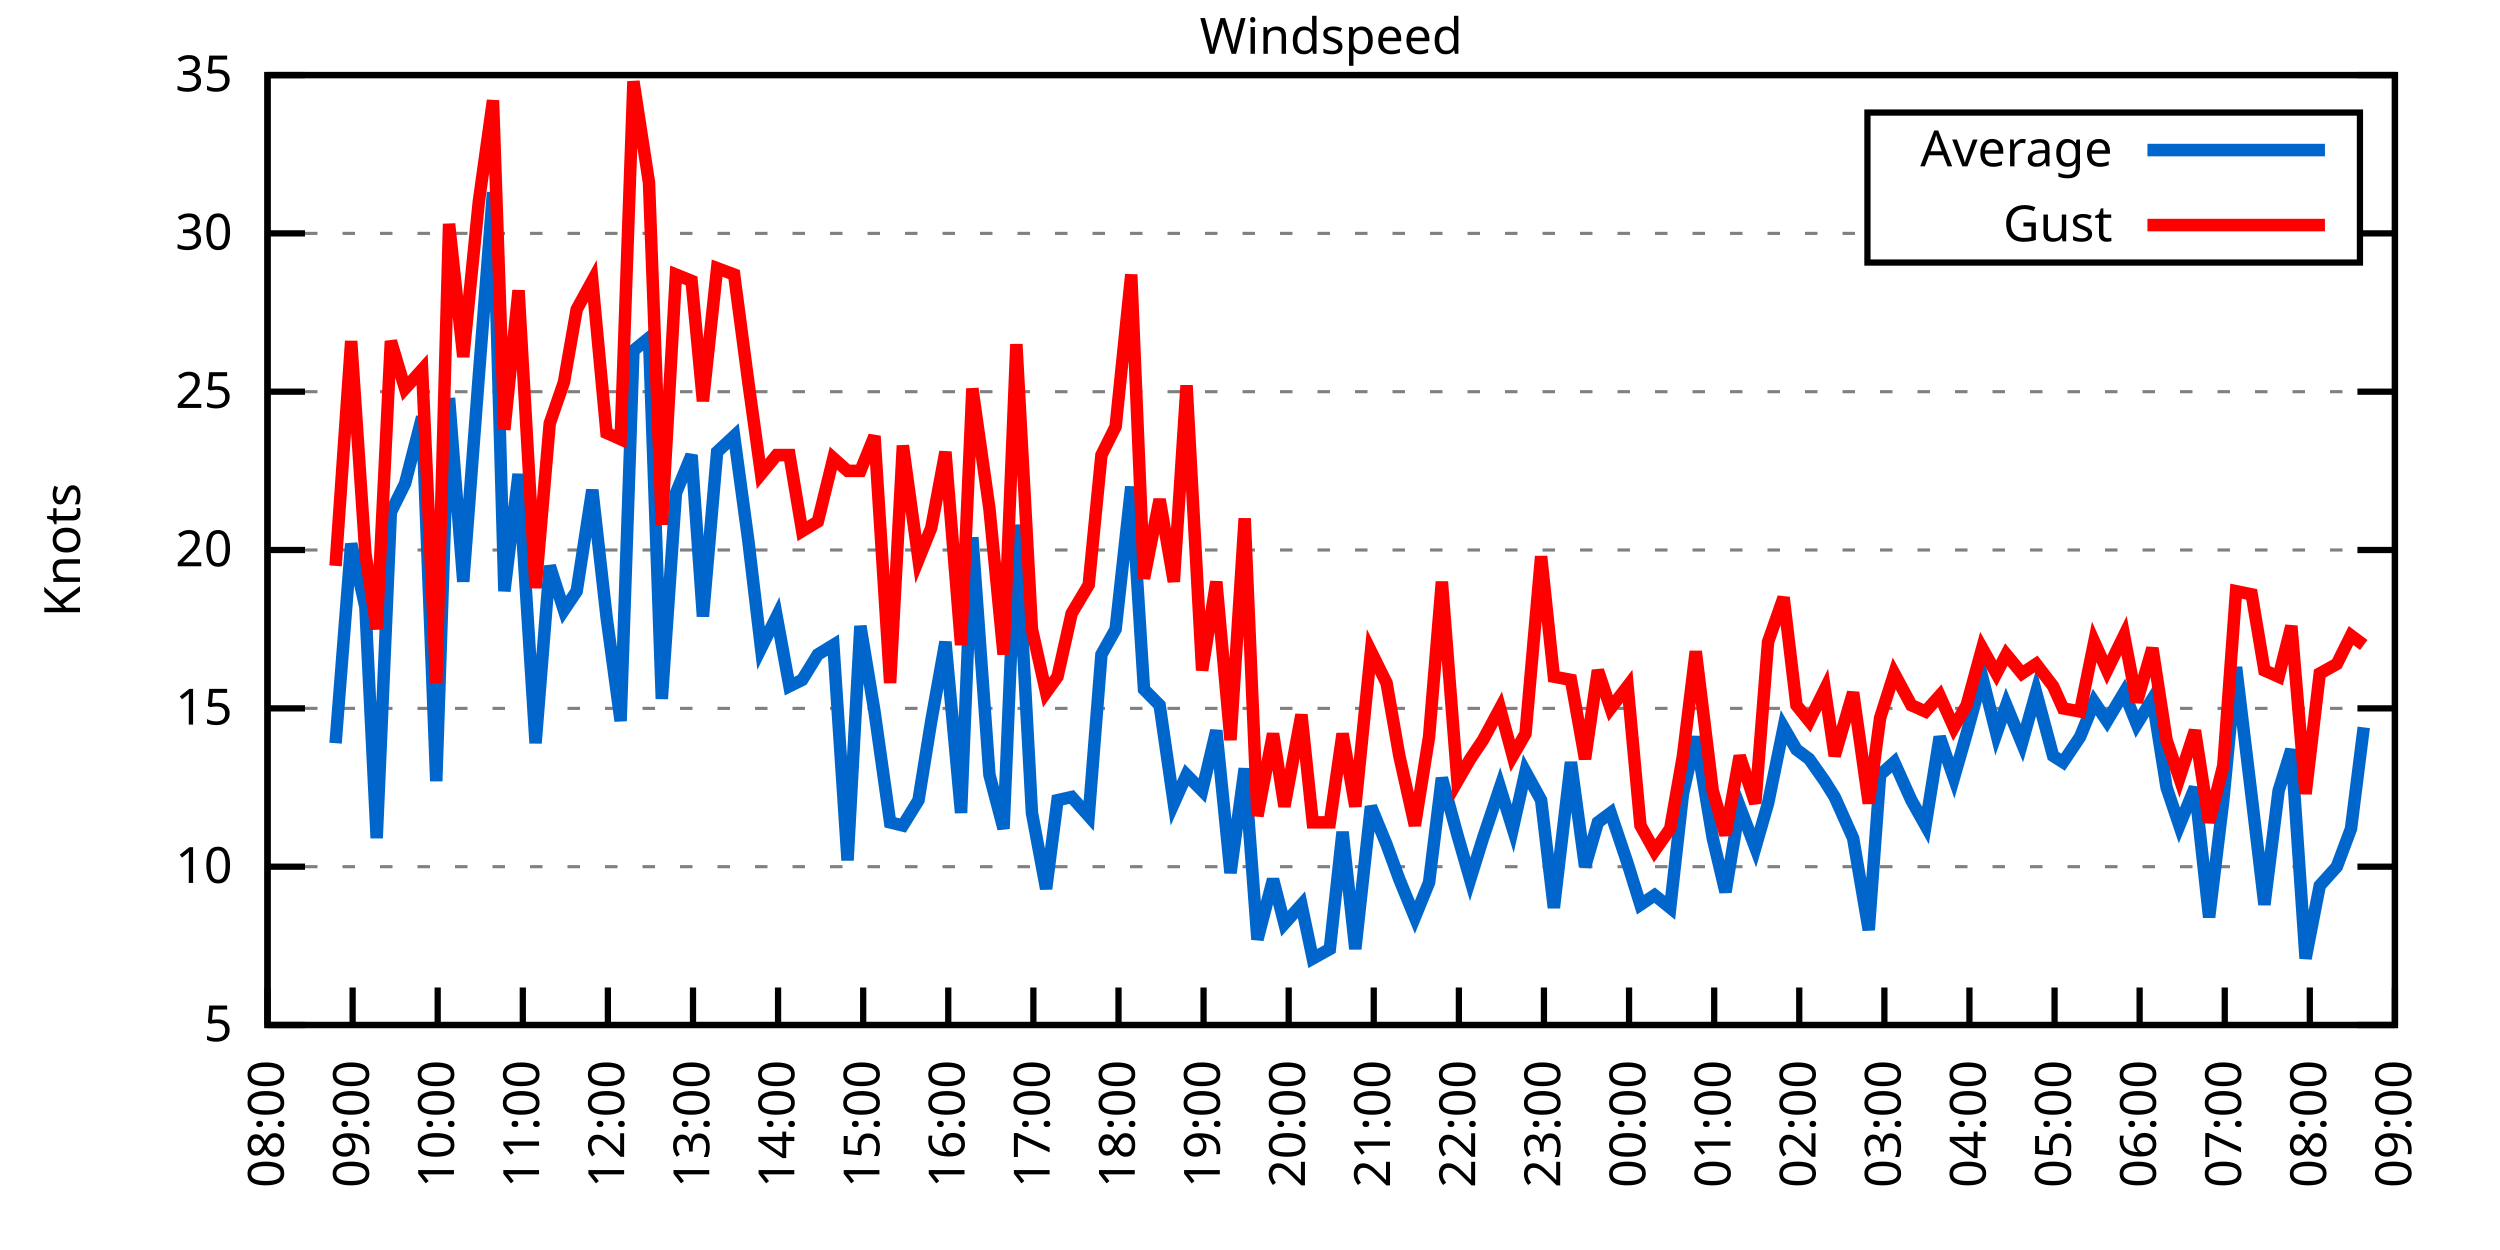
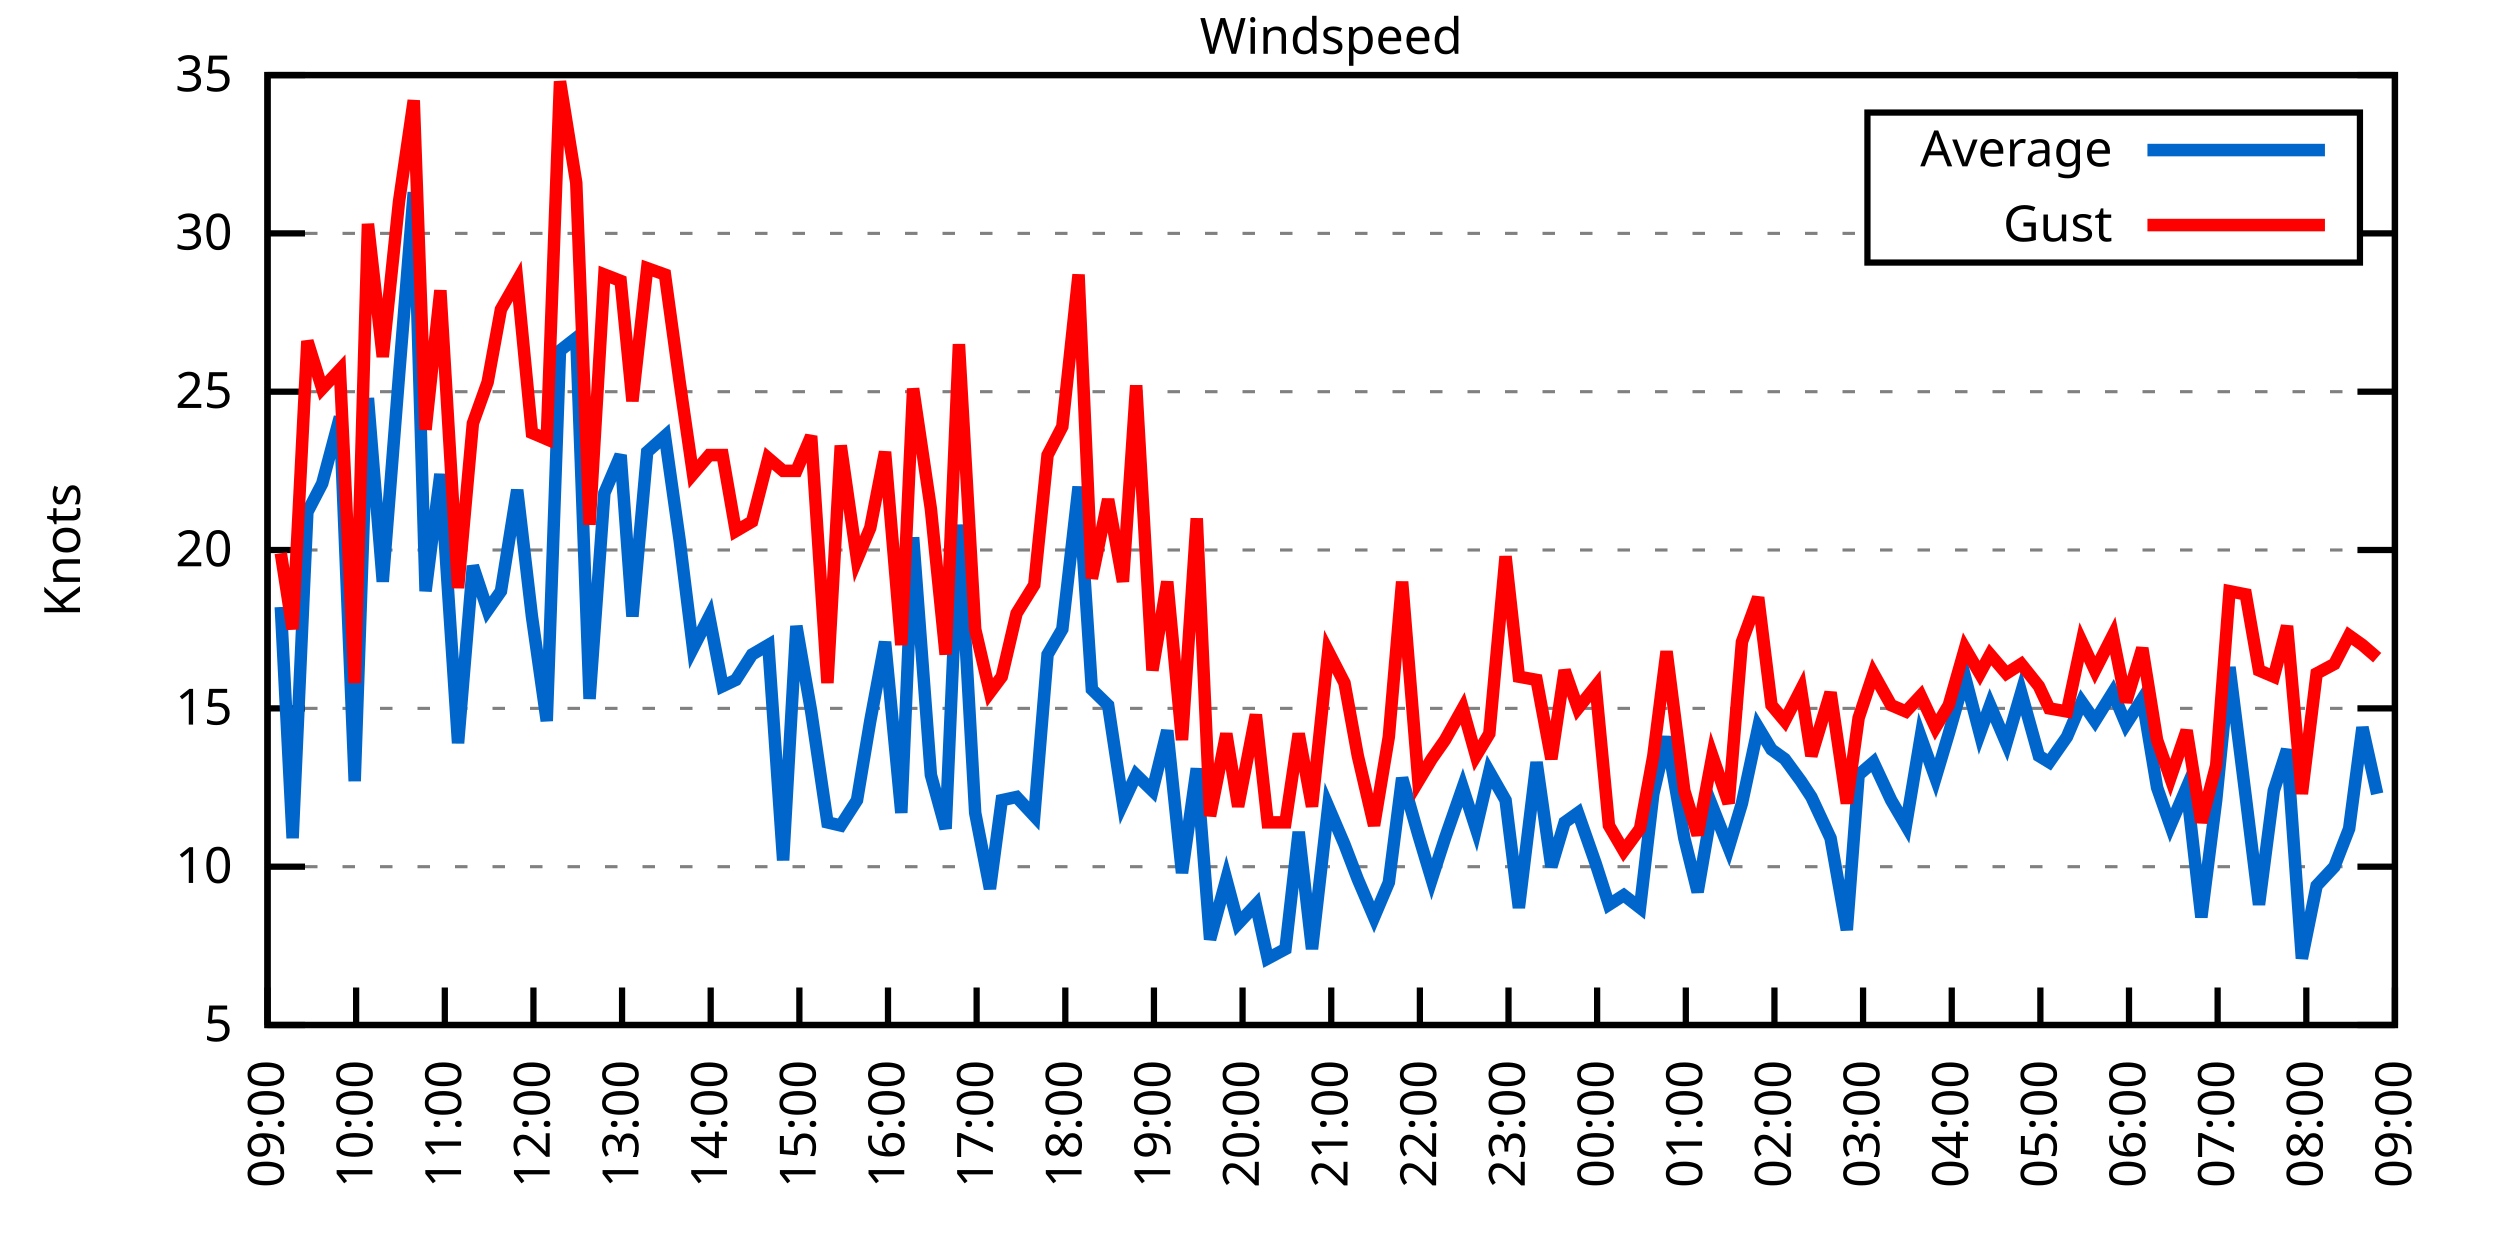
<svg xmlns="http://www.w3.org/2000/svg" xmlns:xlink="http://www.w3.org/1999/xlink" width="400" height="200" viewBox="0 0 400 200">
  <g id="gnuplot_canvas">
    <rect x="0" y="0" width="400" height="200" fill="none" />
    <defs>
      <circle id="gpDot" r="0.5" stroke-width="0.5" stroke="currentColor" />
      <path id="gpPt0" stroke-width="0.333" stroke="currentColor" d="M-1,0 h2 M0,-1 v2" />
      <path id="gpPt1" stroke-width="0.333" stroke="currentColor" d="M-1,-1 L1,1 M1,-1 L-1,1" />
      <path id="gpPt2" stroke-width="0.333" stroke="currentColor" d="M-1,0 L1,0 M0,-1 L0,1 M-1,-1 L1,1 M-1,1 L1,-1" />
      <rect id="gpPt3" stroke-width="0.333" stroke="currentColor" x="-1" y="-1" width="2" height="2" />
      <rect id="gpPt4" stroke-width="0.333" stroke="currentColor" fill="currentColor" x="-1" y="-1" width="2" height="2" />
      <circle id="gpPt5" stroke-width="0.333" stroke="currentColor" cx="0" cy="0" r="1" />
      <use xlink:href="#gpPt5" id="gpPt6" fill="currentColor" stroke="none" />
      <path id="gpPt7" stroke-width="0.333" stroke="currentColor" d="M0,-1.33 L-1.33,0.67 L1.33,0.67 z" />
      <use xlink:href="#gpPt7" id="gpPt8" fill="currentColor" stroke="none" />
      <use xlink:href="#gpPt7" id="gpPt9" stroke="currentColor" transform="rotate(180)" />
      <use xlink:href="#gpPt9" id="gpPt10" fill="currentColor" stroke="none" />
      <use xlink:href="#gpPt3" id="gpPt11" stroke="currentColor" transform="rotate(45)" />
      <use xlink:href="#gpPt11" id="gpPt12" fill="currentColor" stroke="none" />
      <path id="gpPt13" stroke-width="0.333" stroke="currentColor" d="M0,1.330 L1.265,0.411 L0.782,-1.067 L-0.782,-1.076 L-1.265,0.411 z" />
      <use xlink:href="#gpPt13" id="gpPt14" fill="currentColor" stroke="none" />
      <filter id="textbox" filterUnits="objectBoundingBox" x="0" y="0" height="1" width="1">
        <feFlood flood-color="white" flood-opacity="1" result="bgnd" />
        <feComposite in="SourceGraphic" in2="bgnd" operator="atop" />
      </filter>
      <filter id="greybox" filterUnits="objectBoundingBox" x="0" y="0" height="1" width="1">
        <feFlood flood-color="lightgrey" flood-opacity="1" result="grey" />
        <feComposite in="SourceGraphic" in2="grey" operator="atop" />
      </filter>
    </defs>
    <g fill="none" color="white" stroke="currentColor" stroke-width="1.00" stroke-linecap="butt" stroke-linejoin="miter">
</g>
    <g fill="none" color="black" stroke="currentColor" stroke-width="1.00" stroke-linecap="butt" stroke-linejoin="miter">
      <g stroke="none" shape-rendering="crispEdges">
        <polygon fill="rgb(255, 255, 255)" points="42.80,164.00 383.18,164.00 383.18,12.02 42.80,12.02 " />
      </g>
    </g>
    <g fill="none" color="black" stroke="currentColor" stroke-width="1.00" stroke-linecap="butt" stroke-linejoin="miter">
</g>
    <g fill="none" color="black" stroke="black" stroke-width="0.50" stroke-linecap="butt" stroke-linejoin="miter">
</g>
    <g fill="none" color="gray" stroke="currentColor" stroke-width="0.50" stroke-linecap="butt" stroke-linejoin="miter">
      <path stroke="gray" stroke-dasharray="2,4" class="gridline" d="M42.80,164.00 L383.19,164.00  " />
    </g>
    <g fill="none" color="gray" stroke="gray" stroke-width="1.00" stroke-linecap="butt" stroke-linejoin="miter">
</g>
    <g fill="none" color="black" stroke="currentColor" stroke-width="1.00" stroke-linecap="butt" stroke-linejoin="miter">
      <path stroke="black" d="M42.80,164.00 L48.80,164.00 M383.19,164.00 L377.19,164.00  " />
      <g transform="translate(37.20,166.60)" stroke="none" fill="black" font-family="Sans" font-size="8.00" text-anchor="end">
        <text>
          <tspan font-family="Sans"> 5</tspan>
        </text>
      </g>
    </g>
    <g fill="none" color="black" stroke="currentColor" stroke-width="1.00" stroke-linecap="butt" stroke-linejoin="miter">
</g>
    <g fill="none" color="black" stroke="black" stroke-width="0.50" stroke-linecap="butt" stroke-linejoin="miter">
</g>
    <g fill="none" color="gray" stroke="currentColor" stroke-width="0.50" stroke-linecap="butt" stroke-linejoin="miter">
      <path stroke="gray" stroke-dasharray="2,4" class="gridline" d="M42.80,138.67 L383.19,138.67  " />
    </g>
    <g fill="none" color="gray" stroke="gray" stroke-width="1.00" stroke-linecap="butt" stroke-linejoin="miter">
</g>
    <g fill="none" color="black" stroke="currentColor" stroke-width="1.00" stroke-linecap="butt" stroke-linejoin="miter">
      <path stroke="black" d="M42.80,138.67 L48.80,138.67 M383.19,138.67 L377.19,138.67  " />
      <g transform="translate(37.20,141.27)" stroke="none" fill="black" font-family="Sans" font-size="8.00" text-anchor="end">
        <text>
          <tspan font-family="Sans"> 10</tspan>
        </text>
      </g>
    </g>
    <g fill="none" color="black" stroke="currentColor" stroke-width="1.00" stroke-linecap="butt" stroke-linejoin="miter">
</g>
    <g fill="none" color="black" stroke="black" stroke-width="0.50" stroke-linecap="butt" stroke-linejoin="miter">
</g>
    <g fill="none" color="gray" stroke="currentColor" stroke-width="0.50" stroke-linecap="butt" stroke-linejoin="miter">
      <path stroke="gray" stroke-dasharray="2,4" class="gridline" d="M42.80,113.34 L383.19,113.34  " />
    </g>
    <g fill="none" color="gray" stroke="gray" stroke-width="1.00" stroke-linecap="butt" stroke-linejoin="miter">
</g>
    <g fill="none" color="black" stroke="currentColor" stroke-width="1.00" stroke-linecap="butt" stroke-linejoin="miter">
      <path stroke="black" d="M42.80,113.34 L48.80,113.34 M383.19,113.34 L377.19,113.34  " />
      <g transform="translate(37.20,115.94)" stroke="none" fill="black" font-family="Sans" font-size="8.00" text-anchor="end">
        <text>
          <tspan font-family="Sans"> 15</tspan>
        </text>
      </g>
    </g>
    <g fill="none" color="black" stroke="currentColor" stroke-width="1.00" stroke-linecap="butt" stroke-linejoin="miter">
</g>
    <g fill="none" color="black" stroke="black" stroke-width="0.50" stroke-linecap="butt" stroke-linejoin="miter">
</g>
    <g fill="none" color="gray" stroke="currentColor" stroke-width="0.50" stroke-linecap="butt" stroke-linejoin="miter">
      <path stroke="gray" stroke-dasharray="2,4" class="gridline" d="M42.80,88.00 L383.19,88.00  " />
    </g>
    <g fill="none" color="gray" stroke="gray" stroke-width="1.00" stroke-linecap="butt" stroke-linejoin="miter">
</g>
    <g fill="none" color="black" stroke="currentColor" stroke-width="1.00" stroke-linecap="butt" stroke-linejoin="miter">
      <path stroke="black" d="M42.80,88.00 L48.80,88.00 M383.19,88.00 L377.19,88.00  " />
      <g transform="translate(37.20,90.60)" stroke="none" fill="black" font-family="Sans" font-size="8.00" text-anchor="end">
        <text>
          <tspan font-family="Sans"> 20</tspan>
        </text>
      </g>
    </g>
    <g fill="none" color="black" stroke="currentColor" stroke-width="1.00" stroke-linecap="butt" stroke-linejoin="miter">
</g>
    <g fill="none" color="black" stroke="black" stroke-width="0.50" stroke-linecap="butt" stroke-linejoin="miter">
</g>
    <g fill="none" color="gray" stroke="currentColor" stroke-width="0.50" stroke-linecap="butt" stroke-linejoin="miter">
      <path stroke="gray" stroke-dasharray="2,4" class="gridline" d="M42.80,62.67 L383.19,62.67  " />
    </g>
    <g fill="none" color="gray" stroke="gray" stroke-width="1.00" stroke-linecap="butt" stroke-linejoin="miter">
</g>
    <g fill="none" color="black" stroke="currentColor" stroke-width="1.00" stroke-linecap="butt" stroke-linejoin="miter">
      <path stroke="black" d="M42.80,62.67 L48.80,62.67 M383.19,62.67 L377.19,62.67  " />
      <g transform="translate(37.20,65.27)" stroke="none" fill="black" font-family="Sans" font-size="8.00" text-anchor="end">
        <text>
          <tspan font-family="Sans"> 25</tspan>
        </text>
      </g>
    </g>
    <g fill="none" color="black" stroke="currentColor" stroke-width="1.00" stroke-linecap="butt" stroke-linejoin="miter">
</g>
    <g fill="none" color="black" stroke="black" stroke-width="0.50" stroke-linecap="butt" stroke-linejoin="miter">
</g>
    <g fill="none" color="gray" stroke="currentColor" stroke-width="0.50" stroke-linecap="butt" stroke-linejoin="miter">
      <path stroke="gray" stroke-dasharray="2,4" class="gridline" d="M42.80,37.34 L298.79,37.34 M377.59,37.34 L383.19,37.34  " />
    </g>
    <g fill="none" color="gray" stroke="gray" stroke-width="1.00" stroke-linecap="butt" stroke-linejoin="miter">
</g>
    <g fill="none" color="black" stroke="currentColor" stroke-width="1.00" stroke-linecap="butt" stroke-linejoin="miter">
      <path stroke="black" d="M42.80,37.34 L48.80,37.34 M383.19,37.34 L377.19,37.34  " />
      <g transform="translate(37.20,39.94)" stroke="none" fill="black" font-family="Sans" font-size="8.00" text-anchor="end">
        <text>
          <tspan font-family="Sans"> 30</tspan>
        </text>
      </g>
    </g>
    <g fill="none" color="black" stroke="currentColor" stroke-width="1.00" stroke-linecap="butt" stroke-linejoin="miter">
</g>
    <g fill="none" color="black" stroke="black" stroke-width="0.50" stroke-linecap="butt" stroke-linejoin="miter">
</g>
    <g fill="none" color="gray" stroke="currentColor" stroke-width="0.50" stroke-linecap="butt" stroke-linejoin="miter">
      <path stroke="gray" stroke-dasharray="2,4" class="gridline" d="M42.80,12.01 L383.19,12.01  " />
    </g>
    <g fill="none" color="gray" stroke="gray" stroke-width="1.00" stroke-linecap="butt" stroke-linejoin="miter">
</g>
    <g fill="none" color="black" stroke="currentColor" stroke-width="1.00" stroke-linecap="butt" stroke-linejoin="miter">
      <path stroke="black" d="M42.80,12.01 L48.80,12.01 M383.19,12.01 L377.19,12.01  " />
      <g transform="translate(37.20,14.61)" stroke="none" fill="black" font-family="Sans" font-size="8.00" text-anchor="end">
        <text>
          <tspan font-family="Sans"> 35</tspan>
        </text>
      </g>
    </g>
    <g fill="none" color="black" stroke="currentColor" stroke-width="1.00" stroke-linecap="butt" stroke-linejoin="miter">
      <path stroke="black" d="M42.80,164.00 L42.80,158.00  " />
      <g transform="translate(45.40,169.60) rotate(270.00)" stroke="none" fill="black" font-family="Sans" font-size="8.00" text-anchor="end">
        <text>
-           <tspan font-family="Sans">08:00</tspan>
-         </text>
-       </g>
-     </g>
-     <g fill="none" color="black" stroke="currentColor" stroke-width="1.00" stroke-linecap="butt" stroke-linejoin="miter">
-       <path stroke="black" d="M56.42,164.00 L56.42,158.00  " />
-       <g transform="translate(59.02,169.60) rotate(270.00)" stroke="none" fill="black" font-family="Sans" font-size="8.00" text-anchor="end">
-         <text>
          <tspan font-family="Sans">09:00</tspan>
        </text>
      </g>
    </g>
    <g fill="none" color="black" stroke="currentColor" stroke-width="1.00" stroke-linecap="butt" stroke-linejoin="miter">
-       <path stroke="black" d="M70.03,164.00 L70.03,158.00  " />
-       <g transform="translate(72.63,169.60) rotate(270.00)" stroke="none" fill="black" font-family="Sans" font-size="8.00" text-anchor="end">
+       <path stroke="black" d="M56.98,164.00 L56.98,158.00  " />
+       <g transform="translate(59.58,169.60) rotate(270.00)" stroke="none" fill="black" font-family="Sans" font-size="8.00" text-anchor="end">
        <text>
          <tspan font-family="Sans">10:00</tspan>
        </text>
      </g>
    </g>
    <g fill="none" color="black" stroke="currentColor" stroke-width="1.00" stroke-linecap="butt" stroke-linejoin="miter">
-       <path stroke="black" d="M83.65,164.00 L83.65,158.00  " />
-       <g transform="translate(86.25,169.60) rotate(270.00)" stroke="none" fill="black" font-family="Sans" font-size="8.00" text-anchor="end">
+       <path stroke="black" d="M71.17,164.00 L71.17,158.00  " />
+       <g transform="translate(73.77,169.60) rotate(270.00)" stroke="none" fill="black" font-family="Sans" font-size="8.00" text-anchor="end">
        <text>
          <tspan font-family="Sans">11:00</tspan>
        </text>
      </g>
    </g>
    <g fill="none" color="black" stroke="currentColor" stroke-width="1.00" stroke-linecap="butt" stroke-linejoin="miter">
-       <path stroke="black" d="M97.26,164.00 L97.26,158.00  " />
-       <g transform="translate(99.86,169.60) rotate(270.00)" stroke="none" fill="black" font-family="Sans" font-size="8.00" text-anchor="end">
+       <path stroke="black" d="M85.35,164.00 L85.35,158.00  " />
+       <g transform="translate(87.95,169.60) rotate(270.00)" stroke="none" fill="black" font-family="Sans" font-size="8.00" text-anchor="end">
        <text>
          <tspan font-family="Sans">12:00</tspan>
        </text>
      </g>
    </g>
    <g fill="none" color="black" stroke="currentColor" stroke-width="1.00" stroke-linecap="butt" stroke-linejoin="miter">
-       <path stroke="black" d="M110.88,164.00 L110.88,158.00  " />
-       <g transform="translate(113.48,169.60) rotate(270.00)" stroke="none" fill="black" font-family="Sans" font-size="8.00" text-anchor="end">
+       <path stroke="black" d="M99.53,164.00 L99.53,158.00  " />
+       <g transform="translate(102.13,169.60) rotate(270.00)" stroke="none" fill="black" font-family="Sans" font-size="8.00" text-anchor="end">
        <text>
          <tspan font-family="Sans">13:00</tspan>
        </text>
      </g>
    </g>
    <g fill="none" color="black" stroke="currentColor" stroke-width="1.00" stroke-linecap="butt" stroke-linejoin="miter">
-       <path stroke="black" d="M124.49,164.00 L124.49,158.00  " />
-       <g transform="translate(127.09,169.60) rotate(270.00)" stroke="none" fill="black" font-family="Sans" font-size="8.00" text-anchor="end">
+       <path stroke="black" d="M113.71,164.00 L113.71,158.00  " />
+       <g transform="translate(116.31,169.60) rotate(270.00)" stroke="none" fill="black" font-family="Sans" font-size="8.00" text-anchor="end">
        <text>
          <tspan font-family="Sans">14:00</tspan>
        </text>
      </g>
    </g>
    <g fill="none" color="black" stroke="currentColor" stroke-width="1.00" stroke-linecap="butt" stroke-linejoin="miter">
-       <path stroke="black" d="M138.11,164.00 L138.11,158.00  " />
-       <g transform="translate(140.71,169.60) rotate(270.00)" stroke="none" fill="black" font-family="Sans" font-size="8.00" text-anchor="end">
+       <path stroke="black" d="M127.90,164.00 L127.90,158.00  " />
+       <g transform="translate(130.50,169.60) rotate(270.00)" stroke="none" fill="black" font-family="Sans" font-size="8.00" text-anchor="end">
        <text>
          <tspan font-family="Sans">15:00</tspan>
        </text>
      </g>
    </g>
    <g fill="none" color="black" stroke="currentColor" stroke-width="1.00" stroke-linecap="butt" stroke-linejoin="miter">
-       <path stroke="black" d="M151.72,164.00 L151.72,158.00  " />
-       <g transform="translate(154.32,169.60) rotate(270.00)" stroke="none" fill="black" font-family="Sans" font-size="8.00" text-anchor="end">
+       <path stroke="black" d="M142.08,164.00 L142.08,158.00  " />
+       <g transform="translate(144.68,169.60) rotate(270.00)" stroke="none" fill="black" font-family="Sans" font-size="8.00" text-anchor="end">
        <text>
          <tspan font-family="Sans">16:00</tspan>
        </text>
      </g>
    </g>
    <g fill="none" color="black" stroke="currentColor" stroke-width="1.00" stroke-linecap="butt" stroke-linejoin="miter">
-       <path stroke="black" d="M165.34,164.00 L165.34,158.00  " />
-       <g transform="translate(167.94,169.60) rotate(270.00)" stroke="none" fill="black" font-family="Sans" font-size="8.00" text-anchor="end">
+       <path stroke="black" d="M156.26,164.00 L156.26,158.00  " />
+       <g transform="translate(158.86,169.60) rotate(270.00)" stroke="none" fill="black" font-family="Sans" font-size="8.00" text-anchor="end">
        <text>
          <tspan font-family="Sans">17:00</tspan>
        </text>
      </g>
    </g>
    <g fill="none" color="black" stroke="currentColor" stroke-width="1.00" stroke-linecap="butt" stroke-linejoin="miter">
-       <path stroke="black" d="M178.96,164.00 L178.96,158.00  " />
-       <g transform="translate(181.56,169.60) rotate(270.00)" stroke="none" fill="black" font-family="Sans" font-size="8.00" text-anchor="end">
+       <path stroke="black" d="M170.45,164.00 L170.45,158.00  " />
+       <g transform="translate(173.05,169.60) rotate(270.00)" stroke="none" fill="black" font-family="Sans" font-size="8.00" text-anchor="end">
        <text>
          <tspan font-family="Sans">18:00</tspan>
        </text>
      </g>
    </g>
    <g fill="none" color="black" stroke="currentColor" stroke-width="1.00" stroke-linecap="butt" stroke-linejoin="miter">
-       <path stroke="black" d="M192.57,164.00 L192.57,158.00  " />
-       <g transform="translate(195.17,169.60) rotate(270.00)" stroke="none" fill="black" font-family="Sans" font-size="8.00" text-anchor="end">
+       <path stroke="black" d="M184.63,164.00 L184.63,158.00  " />
+       <g transform="translate(187.23,169.60) rotate(270.00)" stroke="none" fill="black" font-family="Sans" font-size="8.00" text-anchor="end">
        <text>
          <tspan font-family="Sans">19:00</tspan>
        </text>
      </g>
    </g>
    <g fill="none" color="black" stroke="currentColor" stroke-width="1.00" stroke-linecap="butt" stroke-linejoin="miter">
-       <path stroke="black" d="M206.19,164.00 L206.19,158.00  " />
-       <g transform="translate(208.79,169.60) rotate(270.00)" stroke="none" fill="black" font-family="Sans" font-size="8.00" text-anchor="end">
+       <path stroke="black" d="M198.81,164.00 L198.81,158.00  " />
+       <g transform="translate(201.41,169.60) rotate(270.00)" stroke="none" fill="black" font-family="Sans" font-size="8.00" text-anchor="end">
        <text>
          <tspan font-family="Sans">20:00</tspan>
        </text>
      </g>
    </g>
    <g fill="none" color="black" stroke="currentColor" stroke-width="1.00" stroke-linecap="butt" stroke-linejoin="miter">
-       <path stroke="black" d="M219.80,164.00 L219.80,158.00  " />
-       <g transform="translate(222.40,169.60) rotate(270.00)" stroke="none" fill="black" font-family="Sans" font-size="8.00" text-anchor="end">
+       <path stroke="black" d="M213.00,164.00 L213.00,158.00  " />
+       <g transform="translate(215.60,169.60) rotate(270.00)" stroke="none" fill="black" font-family="Sans" font-size="8.00" text-anchor="end">
        <text>
          <tspan font-family="Sans">21:00</tspan>
        </text>
      </g>
    </g>
    <g fill="none" color="black" stroke="currentColor" stroke-width="1.00" stroke-linecap="butt" stroke-linejoin="miter">
-       <path stroke="black" d="M233.42,164.00 L233.42,158.00  " />
-       <g transform="translate(236.02,169.60) rotate(270.00)" stroke="none" fill="black" font-family="Sans" font-size="8.00" text-anchor="end">
+       <path stroke="black" d="M227.18,164.00 L227.18,158.00  " />
+       <g transform="translate(229.78,169.60) rotate(270.00)" stroke="none" fill="black" font-family="Sans" font-size="8.00" text-anchor="end">
        <text>
          <tspan font-family="Sans">22:00</tspan>
        </text>
      </g>
    </g>
    <g fill="none" color="black" stroke="currentColor" stroke-width="1.00" stroke-linecap="butt" stroke-linejoin="miter">
-       <path stroke="black" d="M247.03,164.00 L247.03,158.00  " />
-       <g transform="translate(249.63,169.60) rotate(270.00)" stroke="none" fill="black" font-family="Sans" font-size="8.00" text-anchor="end">
+       <path stroke="black" d="M241.36,164.00 L241.36,158.00  " />
+       <g transform="translate(243.96,169.60) rotate(270.00)" stroke="none" fill="black" font-family="Sans" font-size="8.00" text-anchor="end">
        <text>
          <tspan font-family="Sans">23:00</tspan>
        </text>
      </g>
    </g>
    <g fill="none" color="black" stroke="currentColor" stroke-width="1.00" stroke-linecap="butt" stroke-linejoin="miter">
-       <path stroke="black" d="M260.65,164.00 L260.65,158.00  " />
-       <g transform="translate(263.25,169.60) rotate(270.00)" stroke="none" fill="black" font-family="Sans" font-size="8.00" text-anchor="end">
+       <path stroke="black" d="M255.54,164.00 L255.54,158.00  " />
+       <g transform="translate(258.14,169.60) rotate(270.00)" stroke="none" fill="black" font-family="Sans" font-size="8.00" text-anchor="end">
        <text>
          <tspan font-family="Sans">00:00</tspan>
        </text>
      </g>
    </g>
    <g fill="none" color="black" stroke="currentColor" stroke-width="1.00" stroke-linecap="butt" stroke-linejoin="miter">
-       <path stroke="black" d="M274.27,164.00 L274.27,158.00  " />
-       <g transform="translate(276.87,169.60) rotate(270.00)" stroke="none" fill="black" font-family="Sans" font-size="8.00" text-anchor="end">
+       <path stroke="black" d="M269.73,164.00 L269.73,158.00  " />
+       <g transform="translate(272.33,169.60) rotate(270.00)" stroke="none" fill="black" font-family="Sans" font-size="8.00" text-anchor="end">
        <text>
          <tspan font-family="Sans">01:00</tspan>
        </text>
      </g>
    </g>
    <g fill="none" color="black" stroke="currentColor" stroke-width="1.00" stroke-linecap="butt" stroke-linejoin="miter">
-       <path stroke="black" d="M287.88,164.00 L287.88,158.00  " />
-       <g transform="translate(290.48,169.60) rotate(270.00)" stroke="none" fill="black" font-family="Sans" font-size="8.00" text-anchor="end">
+       <path stroke="black" d="M283.91,164.00 L283.91,158.00  " />
+       <g transform="translate(286.51,169.60) rotate(270.00)" stroke="none" fill="black" font-family="Sans" font-size="8.00" text-anchor="end">
        <text>
          <tspan font-family="Sans">02:00</tspan>
        </text>
      </g>
    </g>
    <g fill="none" color="black" stroke="currentColor" stroke-width="1.00" stroke-linecap="butt" stroke-linejoin="miter">
-       <path stroke="black" d="M301.50,164.00 L301.50,158.00  " />
-       <g transform="translate(304.10,169.60) rotate(270.00)" stroke="none" fill="black" font-family="Sans" font-size="8.00" text-anchor="end">
+       <path stroke="black" d="M298.09,164.00 L298.09,158.00  " />
+       <g transform="translate(300.69,169.60) rotate(270.00)" stroke="none" fill="black" font-family="Sans" font-size="8.00" text-anchor="end">
        <text>
          <tspan font-family="Sans">03:00</tspan>
        </text>
      </g>
    </g>
    <g fill="none" color="black" stroke="currentColor" stroke-width="1.00" stroke-linecap="butt" stroke-linejoin="miter">
-       <path stroke="black" d="M315.11,164.00 L315.11,158.00  " />
-       <g transform="translate(317.71,169.60) rotate(270.00)" stroke="none" fill="black" font-family="Sans" font-size="8.00" text-anchor="end">
+       <path stroke="black" d="M312.28,164.00 L312.28,158.00  " />
+       <g transform="translate(314.88,169.60) rotate(270.00)" stroke="none" fill="black" font-family="Sans" font-size="8.00" text-anchor="end">
        <text>
          <tspan font-family="Sans">04:00</tspan>
        </text>
      </g>
    </g>
    <g fill="none" color="black" stroke="currentColor" stroke-width="1.00" stroke-linecap="butt" stroke-linejoin="miter">
-       <path stroke="black" d="M328.73,164.00 L328.73,158.00  " />
-       <g transform="translate(331.33,169.60) rotate(270.00)" stroke="none" fill="black" font-family="Sans" font-size="8.00" text-anchor="end">
+       <path stroke="black" d="M326.46,164.00 L326.46,158.00  " />
+       <g transform="translate(329.06,169.60) rotate(270.00)" stroke="none" fill="black" font-family="Sans" font-size="8.00" text-anchor="end">
        <text>
          <tspan font-family="Sans">05:00</tspan>
        </text>
      </g>
    </g>
    <g fill="none" color="black" stroke="currentColor" stroke-width="1.00" stroke-linecap="butt" stroke-linejoin="miter">
-       <path stroke="black" d="M342.34,164.00 L342.34,158.00  " />
-       <g transform="translate(344.94,169.60) rotate(270.00)" stroke="none" fill="black" font-family="Sans" font-size="8.00" text-anchor="end">
+       <path stroke="black" d="M340.64,164.00 L340.64,158.00  " />
+       <g transform="translate(343.24,169.60) rotate(270.00)" stroke="none" fill="black" font-family="Sans" font-size="8.00" text-anchor="end">
        <text>
          <tspan font-family="Sans">06:00</tspan>
        </text>
      </g>
    </g>
    <g fill="none" color="black" stroke="currentColor" stroke-width="1.00" stroke-linecap="butt" stroke-linejoin="miter">
-       <path stroke="black" d="M355.96,164.00 L355.96,158.00  " />
-       <g transform="translate(358.56,169.60) rotate(270.00)" stroke="none" fill="black" font-family="Sans" font-size="8.00" text-anchor="end">
+       <path stroke="black" d="M354.82,164.00 L354.82,158.00  " />
+       <g transform="translate(357.42,169.60) rotate(270.00)" stroke="none" fill="black" font-family="Sans" font-size="8.00" text-anchor="end">
        <text>
          <tspan font-family="Sans">07:00</tspan>
        </text>
      </g>
    </g>
    <g fill="none" color="black" stroke="currentColor" stroke-width="1.00" stroke-linecap="butt" stroke-linejoin="miter">
-       <path stroke="black" d="M369.57,164.00 L369.57,158.00  " />
-       <g transform="translate(372.17,169.60) rotate(270.00)" stroke="none" fill="black" font-family="Sans" font-size="8.00" text-anchor="end">
+       <path stroke="black" d="M369.01,164.00 L369.01,158.00  " />
+       <g transform="translate(371.61,169.60) rotate(270.00)" stroke="none" fill="black" font-family="Sans" font-size="8.00" text-anchor="end">
        <text>
          <tspan font-family="Sans">08:00</tspan>
        </text>
      </g>
    </g>
    <g fill="none" color="black" stroke="currentColor" stroke-width="1.00" stroke-linecap="butt" stroke-linejoin="miter">
      <path stroke="black" d="M383.19,164.00 L383.19,158.00  " />
      <g transform="translate(385.79,169.60) rotate(270.00)" stroke="none" fill="black" font-family="Sans" font-size="8.00" text-anchor="end">
        <text>
          <tspan font-family="Sans">09:00</tspan>
        </text>
      </g>
    </g>
    <g fill="none" color="black" stroke="currentColor" stroke-width="1.00" stroke-linecap="butt" stroke-linejoin="miter">
</g>
    <g fill="none" color="black" stroke="currentColor" stroke-width="1.00" stroke-linecap="butt" stroke-linejoin="miter">
      <path stroke="black" d="M42.80,12.01 L42.80,164.00 L383.19,164.00 L383.19,12.01 L42.80,12.01 Z  " />
    </g>
    <g fill="none" color="black" stroke="currentColor" stroke-width="1.00" stroke-linecap="butt" stroke-linejoin="miter">
</g>
    <g fill="none" color="black" stroke="currentColor" stroke-width="1.00" stroke-linecap="butt" stroke-linejoin="miter">
      <path stroke="black" d="M298.79,42.01 L298.79,18.01 L377.59,18.01 L377.59,42.01 L298.79,42.01 Z  " />
    </g>
    <g id="Windspeed_plot_1">
      <g fill="none" color="white" stroke="black" stroke-width="2.00" stroke-linecap="butt" stroke-linejoin="miter">
</g>
      <g fill="none" color="black" stroke="currentColor" stroke-width="2.00" stroke-linecap="butt" stroke-linejoin="miter">
        <g transform="translate(337.99,26.61)" stroke="none" fill="black" font-family="Sans" font-size="8.00" text-anchor="end">
          <text>
            <tspan font-family="Sans">Average</tspan>
          </text>
        </g>
      </g>
      <g fill="none" color="black" stroke="currentColor" stroke-width="2.00" stroke-linecap="butt" stroke-linejoin="miter">
-         <path stroke="rgb(  0, 102, 204)" d="M343.59,24.01 L371.99,24.01 M53.69,118.91 L56.19,86.99 L58.46,97.12 L60.27,134.11 L62.54,81.93 L64.81,77.37   L67.54,66.73 L69.80,124.99 L71.85,63.69 L74.12,93.07 L76.61,60.14 L78.88,30.76 L80.70,94.59 L82.97,75.85   L85.69,118.91 L87.96,90.54 L90.23,97.63 L92.27,94.59 L94.77,78.38 L97.04,98.64 L99.30,115.36 L101.35,56.09   L103.84,54.06 L105.89,111.82 L108.15,78.89 L110.65,72.81 L112.47,98.64 L114.74,72.30 L117.46,69.77 L119.73,86.49   L121.77,103.71 L124.27,98.64 L126.31,109.79 L128.35,108.78 L130.85,104.72 L133.34,103.20 L135.61,137.66 L137.66,100.16   L139.92,113.84 L142.42,131.58 L144.46,132.08 L146.96,128.03 L149.00,115.36 L151.27,102.70 L153.77,130.06 L155.58,85.98   L158.31,123.98 L160.57,132.59 L162.62,83.95 L165.11,130.06 L167.38,142.21 L169.20,128.03 L171.47,127.52 L174.19,130.56   L176.23,104.72 L178.50,100.67 L181.00,77.87 L183.04,110.30 L185.54,112.83 L187.81,128.54 L189.85,123.98 L192.34,126.51   L194.61,116.88 L196.88,139.68 L199.15,122.96 L201.19,150.32 L203.69,140.69 L205.51,147.79 L208.23,144.75 L210.04,153.36   L212.77,151.84 L214.81,133.10 L216.85,151.84 L219.35,129.04 L221.85,135.12 L223.89,140.69 L226.38,146.77 L228.65,141.20   L230.70,124.48 L233.19,133.60 L235.23,140.69 L237.28,134.11 L240.00,126.00 L242.04,132.59 L244.08,123.47 L246.58,128.03   L248.62,145.25 L251.35,121.95 L253.61,138.67 L255.66,131.58 L257.70,130.06 L260.42,138.16 L262.47,144.75 L264.73,143.23   L267.23,145.25 L269.27,127.02 L271.32,117.90 L274.04,134.11 L276.08,142.72 L278.35,129.04 L280.85,135.63 L282.89,128.54   L285.38,116.38 L287.43,119.92 L289.47,121.44 L291.97,124.99 L293.55,127.52 L296.50,134.11 L299.00,148.80 L300.82,123.98   L303.08,121.95 L305.81,128.03 L308.08,132.08 L310.35,117.90 L312.62,124.48 L314.66,117.39 L317.15,108.27 L319.42,117.39   L321.01,112.83 L323.51,118.91 L325.78,110.80 L328.50,120.94 L330.09,121.95 L332.81,117.90 L335.08,112.32 L337.12,115.36   L339.85,110.80 L341.89,115.87 L344.39,111.82 L346.65,126.00 L348.70,132.08 L351.19,126.00 L353.46,146.77 L355.73,128.03   L357.77,106.75 L360.27,127.52 L362.31,144.75 L364.58,126.51 L366.62,119.92 L368.89,153.36 L371.16,141.71 L373.89,138.67   L376.16,132.59 L378.20,116.38  " />
+         <path stroke="rgb(  0, 102, 204)" d="M343.59,24.01 L371.99,24.01 M44.93,97.12 L46.82,134.11 L49.18,81.93 L51.55,77.37 L54.38,66.73 L56.75,124.99   L58.87,63.69 L61.24,93.07 L63.84,60.14 L66.20,30.76 L68.09,94.59 L70.46,75.85 L73.29,118.91 L75.66,90.54   L78.02,97.63 L80.15,94.59 L82.75,78.38 L85.11,98.64 L87.48,115.36 L89.60,56.09 L92.20,54.06 L94.33,111.82   L96.70,78.89 L99.30,72.81 L101.19,98.64 L103.55,72.30 L106.39,69.77 L108.75,86.49 L110.88,103.71 L113.48,98.64   L115.61,109.79 L117.73,108.78 L120.33,104.72 L122.93,103.20 L125.30,137.66 L127.42,100.16 L129.79,113.84 L132.39,131.58   L134.52,132.08 L137.12,128.03 L139.24,115.36 L141.61,102.70 L144.21,130.06 L146.10,85.98 L148.94,123.98 L151.30,132.59   L153.43,83.95 L156.03,130.06 L158.39,142.21 L160.28,128.03 L162.65,127.52 L165.48,130.56 L167.61,104.72 L169.97,100.67   L172.57,77.87 L174.70,110.30 L177.30,112.83 L179.67,128.54 L181.79,123.98 L184.39,126.51 L186.76,116.88 L189.12,139.68   L191.48,122.96 L193.61,150.32 L196.21,140.69 L198.10,147.79 L200.94,144.75 L202.83,153.36 L205.67,151.84 L207.79,133.10   L209.92,151.84 L212.52,129.04 L215.12,135.12 L217.25,140.69 L219.85,146.77 L222.21,141.20 L224.34,124.48 L226.94,133.60   L229.07,140.69 L231.20,134.11 L234.03,126.00 L236.16,132.59 L238.29,123.47 L240.89,128.03 L243.02,145.25 L245.85,121.95   L248.22,138.67 L250.34,131.58 L252.47,130.06 L255.31,138.16 L257.43,144.75 L259.80,143.23 L262.40,145.25 L264.53,127.02   L266.65,117.90 L269.49,134.11 L271.62,142.72 L273.98,129.04 L276.58,135.63 L278.71,128.54 L281.31,116.38 L283.44,119.92   L285.56,121.44 L288.16,124.99 L289.82,127.52 L292.89,134.11 L295.49,148.80 L297.38,123.98 L299.75,121.95 L302.58,128.03   L304.95,132.08 L307.31,117.90 L309.68,124.48 L311.80,117.39 L314.40,108.27 L316.77,117.39 L318.42,112.83 L321.02,118.91   L323.39,110.80 L326.22,120.94 L327.88,121.95 L330.71,117.90 L333.08,112.32 L335.20,115.36 L338.04,110.80 L340.17,115.87   L342.77,111.82 L345.13,126.00 L347.26,132.08 L349.86,126.00 L352.22,146.77 L354.59,128.03 L356.72,106.75 L359.32,127.52   L361.44,144.75 L363.81,126.51 L365.93,119.92 L368.30,153.36 L370.66,141.71 L373.50,138.67 L375.86,132.59 L377.99,116.38   L380.35,127.02  " />
      </g>
    </g>
    <g id="Windspeed_plot_2">
      <g fill="none" color="black" stroke="currentColor" stroke-width="2.00" stroke-linecap="butt" stroke-linejoin="miter">
        <g transform="translate(337.99,38.61)" stroke="none" fill="black" font-family="Sans" font-size="8.00" text-anchor="end">
          <text>
            <tspan font-family="Sans">Gust</tspan>
          </text>
        </g>
      </g>
      <g fill="none" color="black" stroke="currentColor" stroke-width="2.00" stroke-linecap="butt" stroke-linejoin="miter">
-         <path stroke="rgb(255,   0,   0)" d="M343.59,36.01 L371.99,36.01 M53.69,90.54 L56.19,54.57 L58.46,88.51 L60.27,100.67 L62.54,54.57 L64.81,62.17   L67.54,59.13 L69.80,109.28 L71.85,35.82 L74.12,57.10 L76.61,32.28 L78.88,16.06 L80.70,68.75 L82.97,46.46   L85.69,94.08 L87.96,67.74 L90.23,61.15 L92.27,49.50 L94.77,44.94 L97.04,69.26 L99.30,70.27 L101.35,13.02   L103.84,29.24 L105.89,83.95 L108.15,43.93 L110.65,44.94 L112.47,64.19 L114.74,42.91 L117.46,43.93 L119.73,61.15   L121.77,75.85 L124.27,72.81 L126.31,72.81 L128.35,84.97 L130.85,83.45 L133.34,73.31 L135.61,75.34 L137.66,75.34   L139.92,69.77 L142.42,109.28 L144.46,71.29 L146.96,89.52 L149.00,84.46 L151.27,72.30 L153.77,103.20 L155.58,62.17   L158.31,81.42 L160.57,104.72 L162.62,55.07 L165.11,100.67 L167.38,110.80 L169.20,108.27 L171.47,98.14 L174.19,93.58   L176.23,72.81 L178.50,68.25 L181.00,43.93 L183.04,92.56 L185.54,79.90 L187.81,93.07 L189.85,61.66 L192.34,107.26   L194.61,93.07 L196.88,118.40 L199.15,82.94 L201.19,130.56 L203.69,117.39 L205.51,129.04 L208.23,114.35 L210.04,131.58   L212.77,131.58 L214.81,117.39 L216.85,129.04 L219.35,104.22 L221.85,109.28 L223.89,120.94 L226.38,132.08 L228.65,117.90   L230.70,93.07 L233.19,124.99 L235.23,121.44 L237.28,118.40 L240.00,113.34 L242.04,120.94 L244.08,117.39 L246.58,89.02   L248.62,108.27 L251.35,108.78 L253.61,121.44 L255.66,107.26 L257.70,113.34 L260.42,109.79 L262.47,132.08 L264.73,136.14   L267.23,132.59 L269.27,120.94 L271.32,104.22 L274.04,126.51 L276.08,133.60 L278.35,120.94 L280.85,128.54 L282.89,102.70   L285.38,95.60 L287.43,112.83 L289.47,115.36 L291.97,110.30 L293.55,120.94 L296.50,110.80 L299.00,128.54 L300.82,114.86   L303.08,107.76 L305.81,112.83 L308.08,113.84 L310.35,111.31 L312.62,116.38 L314.66,112.83 L317.15,103.71 L319.42,107.76   L321.01,104.72 L323.51,107.76 L325.78,106.24 L328.50,109.79 L330.09,113.34 L332.81,113.84 L335.08,102.70 L337.12,107.26   L339.85,101.68 L341.89,112.32 L344.39,103.71 L346.65,118.40 L348.70,124.48 L351.19,116.88 L353.46,131.58 L355.73,122.46   L357.77,94.59 L360.27,95.10 L362.31,107.26 L364.58,108.27 L366.62,100.16 L368.89,127.02 L371.16,107.76 L373.89,106.24   L376.16,101.68 L378.20,103.20  " />
+         <path stroke="rgb(255,   0,   0)" d="M343.59,36.01 L371.99,36.01 M44.93,88.51 L46.82,100.67 L49.18,54.57 L51.55,62.17 L54.38,59.13 L56.75,109.28   L58.87,35.82 L61.24,57.10 L63.84,32.28 L66.20,16.06 L68.09,68.75 L70.46,46.46 L73.29,94.08 L75.66,67.74   L78.02,61.15 L80.15,49.50 L82.75,44.94 L85.11,69.26 L87.48,70.27 L89.60,13.02 L92.20,29.24 L94.33,83.95   L96.70,43.93 L99.30,44.94 L101.19,64.19 L103.55,42.91 L106.39,43.93 L108.75,61.15 L110.88,75.85 L113.48,72.81   L115.61,72.81 L117.73,84.97 L120.33,83.45 L122.93,73.31 L125.30,75.34 L127.42,75.34 L129.79,69.77 L132.39,109.28   L134.52,71.29 L137.12,89.52 L139.24,84.46 L141.61,72.30 L144.21,103.20 L146.10,62.17 L148.94,81.42 L151.30,104.72   L153.43,55.07 L156.03,100.67 L158.39,110.80 L160.28,108.27 L162.65,98.14 L165.48,93.58 L167.61,72.81 L169.97,68.25   L172.57,43.93 L174.70,92.56 L177.30,79.90 L179.67,93.07 L181.79,61.66 L184.39,107.26 L186.76,93.07 L189.12,118.40   L191.48,82.94 L193.61,130.56 L196.21,117.39 L198.10,129.04 L200.94,114.35 L202.83,131.58 L205.67,131.58 L207.79,117.39   L209.92,129.04 L212.52,104.22 L215.12,109.28 L217.25,120.94 L219.85,132.08 L222.21,117.90 L224.34,93.07 L226.94,124.99   L229.07,121.44 L231.20,118.40 L234.03,113.34 L236.16,120.94 L238.29,117.39 L240.89,89.02 L243.02,108.27 L245.85,108.78   L248.22,121.44 L250.34,107.26 L252.47,113.34 L255.31,109.79 L257.43,132.08 L259.80,136.14 L262.40,132.59 L264.53,120.94   L266.65,104.22 L269.49,126.51 L271.62,133.60 L273.98,120.94 L276.58,128.54 L278.71,102.70 L281.31,95.60 L283.44,112.83   L285.56,115.36 L288.16,110.30 L289.82,120.94 L292.89,110.80 L295.49,128.54 L297.38,114.86 L299.75,107.76 L302.58,112.83   L304.95,113.84 L307.31,111.31 L309.68,116.38 L311.80,112.83 L314.40,103.71 L316.77,107.76 L318.42,104.72 L321.02,107.76   L323.39,106.24 L326.22,109.79 L327.88,113.34 L330.71,113.84 L333.08,102.70 L335.20,107.26 L338.04,101.68 L340.17,112.32   L342.77,103.71 L345.13,118.40 L347.26,124.48 L349.86,116.88 L352.22,131.58 L354.59,122.46 L356.72,94.59 L359.32,95.10   L361.44,107.26 L363.81,108.27 L365.93,100.16 L368.30,127.02 L370.66,107.76 L373.50,106.24 L375.86,101.68 L377.99,103.20   L380.35,105.23  " />
      </g>
    </g>
    <g fill="none" color="black" stroke="currentColor" stroke-width="2.00" stroke-linecap="butt" stroke-linejoin="miter">
</g>
    <g fill="none" color="black" stroke="black" stroke-width="1.00" stroke-linecap="butt" stroke-linejoin="miter">
</g>
    <g fill="none" color="black" stroke="currentColor" stroke-width="1.00" stroke-linecap="butt" stroke-linejoin="miter">
      <path stroke="black" d="M42.80,12.01 L42.80,164.00 L383.19,164.00 L383.19,12.01 L42.80,12.01 Z  " />
      <g transform="translate(12.80,88.01) rotate(270.00)" stroke="none" fill="black" font-family="Sans" font-size="8.00" text-anchor="middle">
        <text>
          <tspan font-family="Sans">Knots</tspan>
        </text>
      </g>
    </g>
    <g fill="none" color="black" stroke="currentColor" stroke-width="1.00" stroke-linecap="butt" stroke-linejoin="miter">
</g>
    <g fill="none" color="black" stroke="currentColor" stroke-width="1.00" stroke-linecap="butt" stroke-linejoin="miter">
      <g transform="translate(212.99,8.61)" stroke="none" fill="black" font-family="Sans" font-size="8.00" text-anchor="middle">
        <text>
          <tspan font-family="Sans">Windspeed</tspan>
        </text>
      </g>
    </g>
    <g fill="none" color="black" stroke="currentColor" stroke-width="1.00" stroke-linecap="butt" stroke-linejoin="miter">
</g>
  </g>
</svg>
